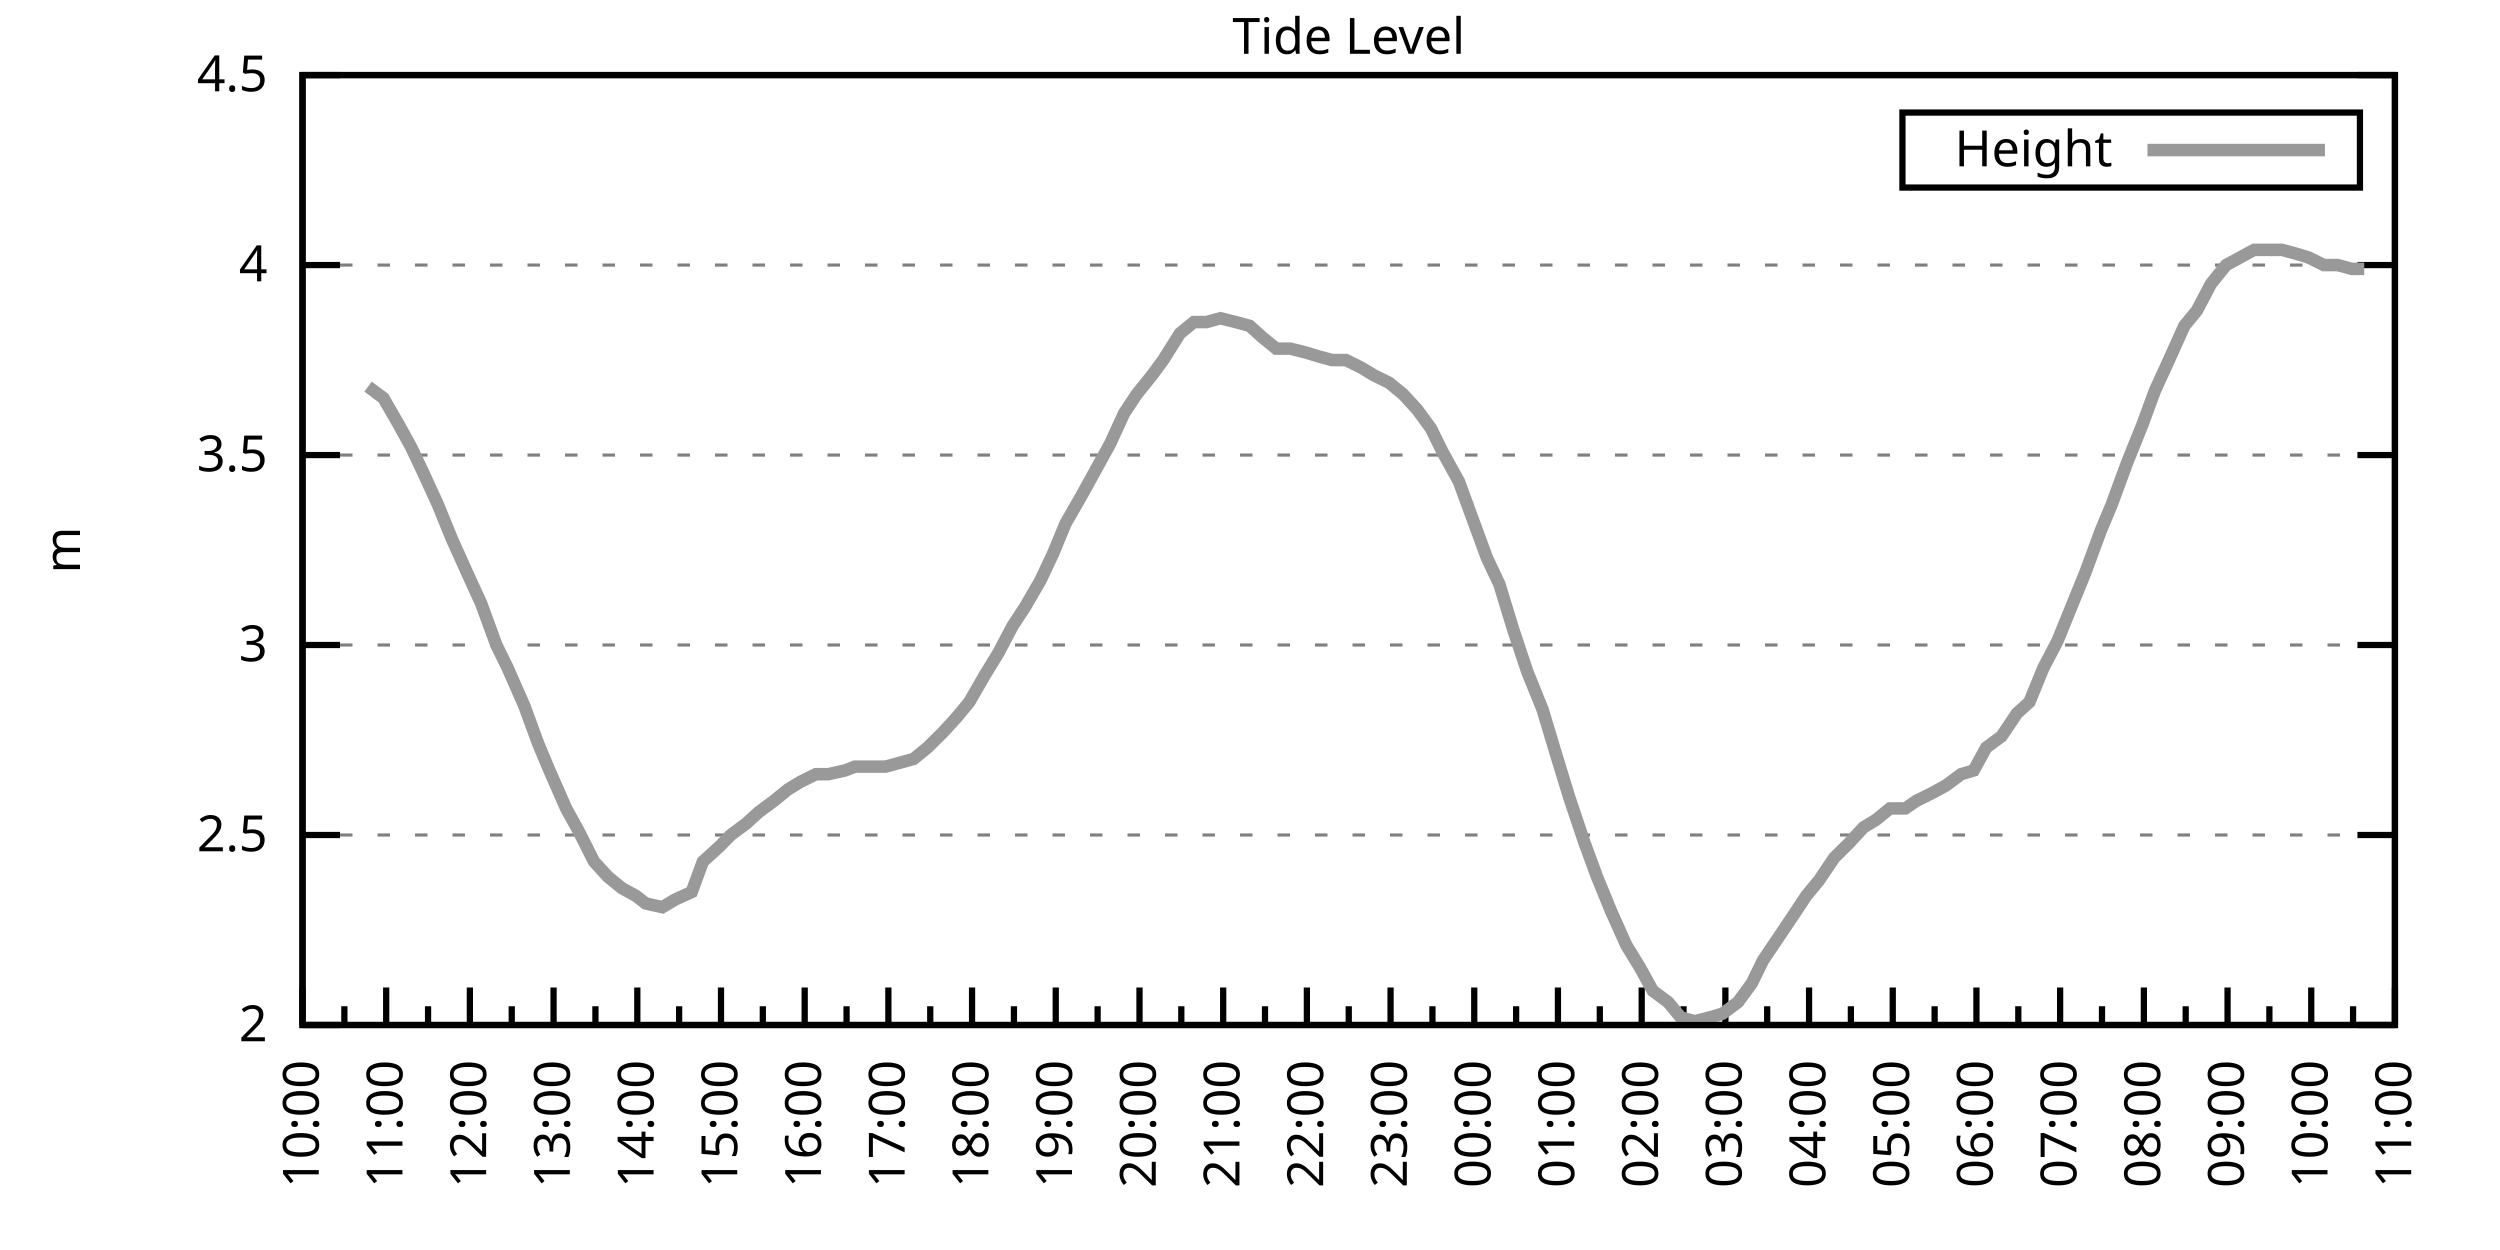
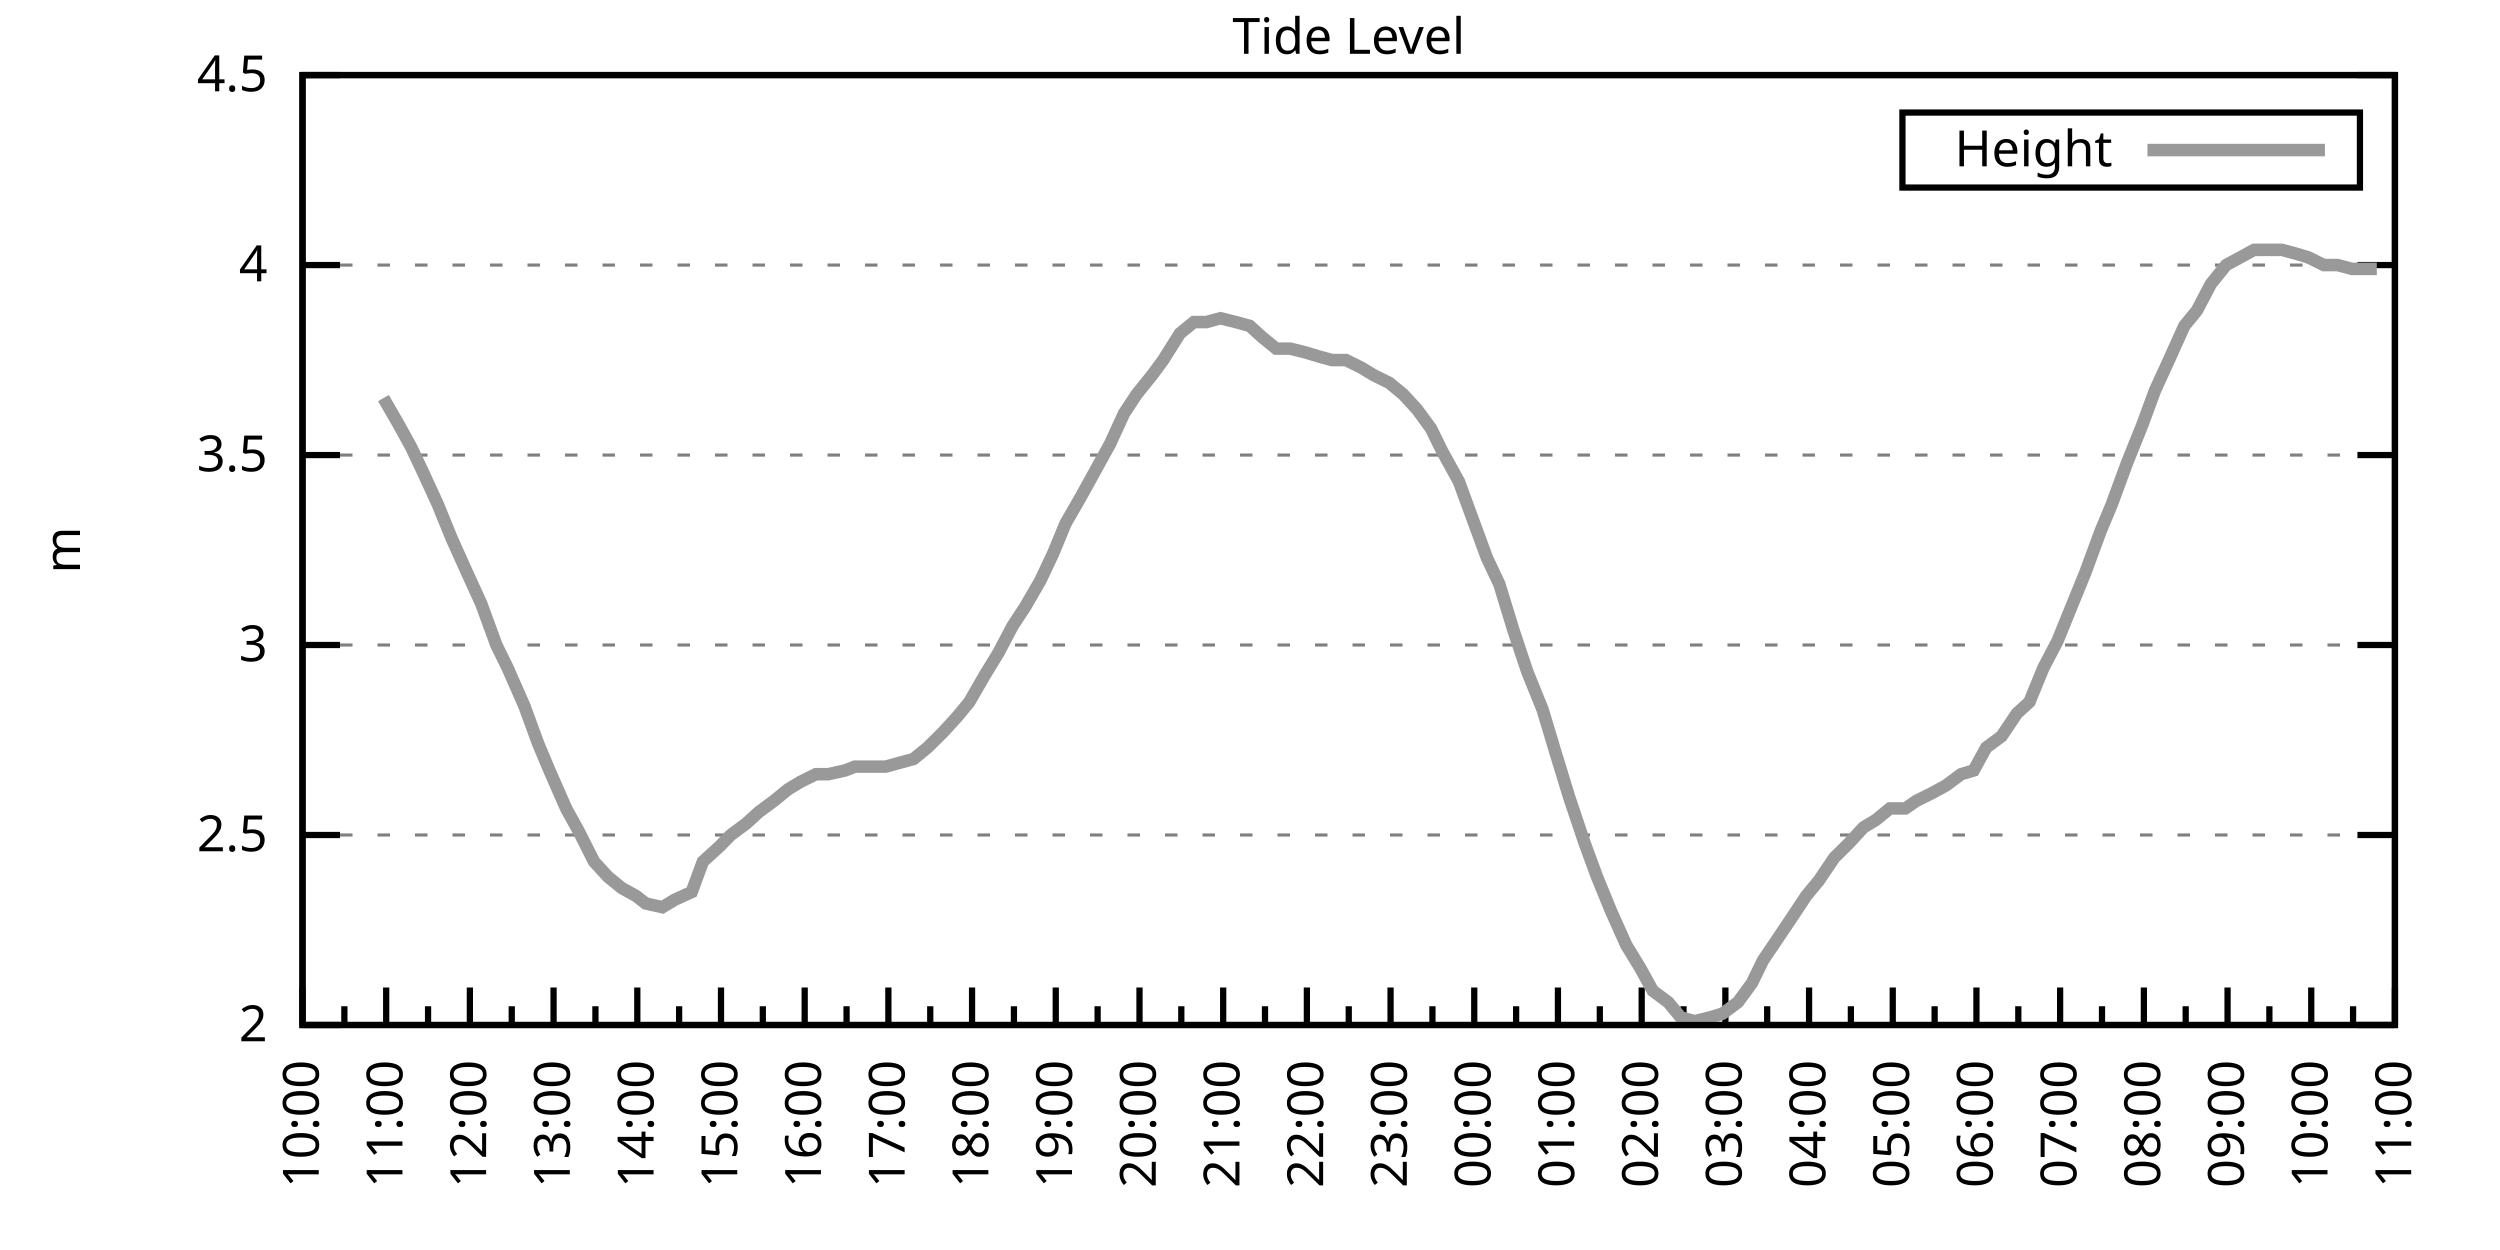
<svg xmlns="http://www.w3.org/2000/svg" xmlns:xlink="http://www.w3.org/1999/xlink" width="400" height="200" viewBox="0 0 400 200">
  <g id="gnuplot_canvas">
    <rect x="0" y="0" width="400" height="200" fill="none" />
    <defs>
      <circle id="gpDot" r="0.5" stroke-width="0.5" stroke="currentColor" />
      <path id="gpPt0" stroke-width="0.333" stroke="currentColor" d="M-1,0 h2 M0,-1 v2" />
      <path id="gpPt1" stroke-width="0.333" stroke="currentColor" d="M-1,-1 L1,1 M1,-1 L-1,1" />
      <path id="gpPt2" stroke-width="0.333" stroke="currentColor" d="M-1,0 L1,0 M0,-1 L0,1 M-1,-1 L1,1 M-1,1 L1,-1" />
      <rect id="gpPt3" stroke-width="0.333" stroke="currentColor" x="-1" y="-1" width="2" height="2" />
      <rect id="gpPt4" stroke-width="0.333" stroke="currentColor" fill="currentColor" x="-1" y="-1" width="2" height="2" />
      <circle id="gpPt5" stroke-width="0.333" stroke="currentColor" cx="0" cy="0" r="1" />
      <use xlink:href="#gpPt5" id="gpPt6" fill="currentColor" stroke="none" />
      <path id="gpPt7" stroke-width="0.333" stroke="currentColor" d="M0,-1.33 L-1.33,0.67 L1.33,0.67 z" />
      <use xlink:href="#gpPt7" id="gpPt8" fill="currentColor" stroke="none" />
      <use xlink:href="#gpPt7" id="gpPt9" stroke="currentColor" transform="rotate(180)" />
      <use xlink:href="#gpPt9" id="gpPt10" fill="currentColor" stroke="none" />
      <use xlink:href="#gpPt3" id="gpPt11" stroke="currentColor" transform="rotate(45)" />
      <use xlink:href="#gpPt11" id="gpPt12" fill="currentColor" stroke="none" />
      <path id="gpPt13" stroke-width="0.333" stroke="currentColor" d="M0,1.330 L1.265,0.411 L0.782,-1.067 L-0.782,-1.076 L-1.265,0.411 z" />
      <use xlink:href="#gpPt13" id="gpPt14" fill="currentColor" stroke="none" />
      <filter id="textbox" filterUnits="objectBoundingBox" x="0" y="0" height="1" width="1">
        <feFlood flood-color="white" flood-opacity="1" result="bgnd" />
        <feComposite in="SourceGraphic" in2="bgnd" operator="atop" />
      </filter>
      <filter id="greybox" filterUnits="objectBoundingBox" x="0" y="0" height="1" width="1">
        <feFlood flood-color="lightgrey" flood-opacity="1" result="grey" />
        <feComposite in="SourceGraphic" in2="grey" operator="atop" />
      </filter>
    </defs>
    <g fill="none" color="white" stroke="currentColor" stroke-width="1.00" stroke-linecap="butt" stroke-linejoin="miter">
</g>
    <g fill="none" color="black" stroke="currentColor" stroke-width="1.00" stroke-linecap="butt" stroke-linejoin="miter">
      <g stroke="none" shape-rendering="crispEdges">
        <polygon fill="rgb(255, 255, 255)" points="48.40,164.00 383.18,164.00 383.18,12.02 48.40,12.02 " />
      </g>
    </g>
    <g fill="none" color="black" stroke="currentColor" stroke-width="1.00" stroke-linecap="butt" stroke-linejoin="miter">
</g>
    <g fill="none" color="black" stroke="black" stroke-width="0.50" stroke-linecap="butt" stroke-linejoin="miter">
</g>
    <g fill="none" color="gray" stroke="currentColor" stroke-width="0.50" stroke-linecap="butt" stroke-linejoin="miter">
      <path stroke="gray" stroke-dasharray="2,4" class="gridline" d="M48.40,164.00 L383.19,164.00  " />
    </g>
    <g fill="none" color="gray" stroke="gray" stroke-width="1.00" stroke-linecap="butt" stroke-linejoin="miter">
</g>
    <g fill="none" color="black" stroke="currentColor" stroke-width="1.00" stroke-linecap="butt" stroke-linejoin="miter">
      <path stroke="black" d="M48.40,164.00 L54.40,164.00 M383.19,164.00 L377.19,164.00  " />
      <g transform="translate(42.80,166.60)" stroke="none" fill="black" font-family="Sans" font-size="8.00" text-anchor="end">
        <text>
          <tspan font-family="Sans"> 2</tspan>
        </text>
      </g>
    </g>
    <g fill="none" color="black" stroke="currentColor" stroke-width="1.00" stroke-linecap="butt" stroke-linejoin="miter">
</g>
    <g fill="none" color="black" stroke="black" stroke-width="0.50" stroke-linecap="butt" stroke-linejoin="miter">
</g>
    <g fill="none" color="gray" stroke="currentColor" stroke-width="0.50" stroke-linecap="butt" stroke-linejoin="miter">
      <path stroke="gray" stroke-dasharray="2,4" class="gridline" d="M48.40,133.60 L383.19,133.60  " />
    </g>
    <g fill="none" color="gray" stroke="gray" stroke-width="1.00" stroke-linecap="butt" stroke-linejoin="miter">
</g>
    <g fill="none" color="black" stroke="currentColor" stroke-width="1.00" stroke-linecap="butt" stroke-linejoin="miter">
      <path stroke="black" d="M48.40,133.60 L54.40,133.60 M383.19,133.60 L377.19,133.60  " />
      <g transform="translate(42.80,136.20)" stroke="none" fill="black" font-family="Sans" font-size="8.00" text-anchor="end">
        <text>
          <tspan font-family="Sans"> 2.5</tspan>
        </text>
      </g>
    </g>
    <g fill="none" color="black" stroke="currentColor" stroke-width="1.00" stroke-linecap="butt" stroke-linejoin="miter">
</g>
    <g fill="none" color="black" stroke="black" stroke-width="0.50" stroke-linecap="butt" stroke-linejoin="miter">
</g>
    <g fill="none" color="gray" stroke="currentColor" stroke-width="0.50" stroke-linecap="butt" stroke-linejoin="miter">
      <path stroke="gray" stroke-dasharray="2,4" class="gridline" d="M48.40,103.20 L383.19,103.20  " />
    </g>
    <g fill="none" color="gray" stroke="gray" stroke-width="1.00" stroke-linecap="butt" stroke-linejoin="miter">
</g>
    <g fill="none" color="black" stroke="currentColor" stroke-width="1.00" stroke-linecap="butt" stroke-linejoin="miter">
      <path stroke="black" d="M48.40,103.20 L54.40,103.20 M383.19,103.20 L377.19,103.20  " />
      <g transform="translate(42.80,105.80)" stroke="none" fill="black" font-family="Sans" font-size="8.00" text-anchor="end">
        <text>
          <tspan font-family="Sans"> 3</tspan>
        </text>
      </g>
    </g>
    <g fill="none" color="black" stroke="currentColor" stroke-width="1.00" stroke-linecap="butt" stroke-linejoin="miter">
</g>
    <g fill="none" color="black" stroke="black" stroke-width="0.50" stroke-linecap="butt" stroke-linejoin="miter">
</g>
    <g fill="none" color="gray" stroke="currentColor" stroke-width="0.50" stroke-linecap="butt" stroke-linejoin="miter">
      <path stroke="gray" stroke-dasharray="2,4" class="gridline" d="M48.40,72.81 L383.19,72.81  " />
    </g>
    <g fill="none" color="gray" stroke="gray" stroke-width="1.00" stroke-linecap="butt" stroke-linejoin="miter">
</g>
    <g fill="none" color="black" stroke="currentColor" stroke-width="1.00" stroke-linecap="butt" stroke-linejoin="miter">
      <path stroke="black" d="M48.40,72.81 L54.40,72.81 M383.19,72.81 L377.19,72.81  " />
      <g transform="translate(42.80,75.41)" stroke="none" fill="black" font-family="Sans" font-size="8.00" text-anchor="end">
        <text>
          <tspan font-family="Sans"> 3.5</tspan>
        </text>
      </g>
    </g>
    <g fill="none" color="black" stroke="currentColor" stroke-width="1.00" stroke-linecap="butt" stroke-linejoin="miter">
</g>
    <g fill="none" color="black" stroke="black" stroke-width="0.50" stroke-linecap="butt" stroke-linejoin="miter">
</g>
    <g fill="none" color="gray" stroke="currentColor" stroke-width="0.50" stroke-linecap="butt" stroke-linejoin="miter">
      <path stroke="gray" stroke-dasharray="2,4" class="gridline" d="M48.40,42.41 L383.19,42.41  " />
    </g>
    <g fill="none" color="gray" stroke="gray" stroke-width="1.00" stroke-linecap="butt" stroke-linejoin="miter">
</g>
    <g fill="none" color="black" stroke="currentColor" stroke-width="1.00" stroke-linecap="butt" stroke-linejoin="miter">
      <path stroke="black" d="M48.40,42.41 L54.40,42.41 M383.19,42.41 L377.19,42.41  " />
      <g transform="translate(42.80,45.01)" stroke="none" fill="black" font-family="Sans" font-size="8.00" text-anchor="end">
        <text>
          <tspan font-family="Sans"> 4</tspan>
        </text>
      </g>
    </g>
    <g fill="none" color="black" stroke="currentColor" stroke-width="1.00" stroke-linecap="butt" stroke-linejoin="miter">
</g>
    <g fill="none" color="black" stroke="black" stroke-width="0.50" stroke-linecap="butt" stroke-linejoin="miter">
</g>
    <g fill="none" color="gray" stroke="currentColor" stroke-width="0.50" stroke-linecap="butt" stroke-linejoin="miter">
      <path stroke="gray" stroke-dasharray="2,4" class="gridline" d="M48.40,12.01 L383.19,12.01  " />
    </g>
    <g fill="none" color="gray" stroke="gray" stroke-width="1.00" stroke-linecap="butt" stroke-linejoin="miter">
</g>
    <g fill="none" color="black" stroke="currentColor" stroke-width="1.00" stroke-linecap="butt" stroke-linejoin="miter">
      <path stroke="black" d="M48.40,12.01 L54.40,12.01 M383.19,12.01 L377.19,12.01  " />
      <g transform="translate(42.80,14.61)" stroke="none" fill="black" font-family="Sans" font-size="8.00" text-anchor="end">
        <text>
          <tspan font-family="Sans"> 4.5</tspan>
        </text>
      </g>
    </g>
    <g fill="none" color="black" stroke="currentColor" stroke-width="1.00" stroke-linecap="butt" stroke-linejoin="miter">
      <path stroke="black" d="M48.40,164.00 L48.40,158.00  " />
      <g transform="translate(51.00,169.60) rotate(270)" stroke="none" fill="black" font-family="Sans" font-size="8.00" text-anchor="end">
        <text>
          <tspan font-family="Sans">10:00</tspan>
        </text>
      </g>
    </g>
    <g fill="none" color="black" stroke="currentColor" stroke-width="1.00" stroke-linecap="butt" stroke-linejoin="miter">
      <path stroke="black" d="M55.10,164.00 L55.10,161.00 M61.79,164.00 L61.79,158.00  " />
      <g transform="translate(64.39,169.60) rotate(270)" stroke="none" fill="black" font-family="Sans" font-size="8.00" text-anchor="end">
        <text>
          <tspan font-family="Sans">11:00</tspan>
        </text>
      </g>
    </g>
    <g fill="none" color="black" stroke="currentColor" stroke-width="1.00" stroke-linecap="butt" stroke-linejoin="miter">
      <path stroke="black" d="M68.49,164.00 L68.49,161.00 M75.18,164.00 L75.18,158.00  " />
      <g transform="translate(77.78,169.60) rotate(270)" stroke="none" fill="black" font-family="Sans" font-size="8.00" text-anchor="end">
        <text>
          <tspan font-family="Sans">12:00</tspan>
        </text>
      </g>
    </g>
    <g fill="none" color="black" stroke="currentColor" stroke-width="1.00" stroke-linecap="butt" stroke-linejoin="miter">
      <path stroke="black" d="M81.88,164.00 L81.88,161.00 M88.57,164.00 L88.57,158.00  " />
      <g transform="translate(91.17,169.60) rotate(270)" stroke="none" fill="black" font-family="Sans" font-size="8.00" text-anchor="end">
        <text>
          <tspan font-family="Sans">13:00</tspan>
        </text>
      </g>
    </g>
    <g fill="none" color="black" stroke="currentColor" stroke-width="1.00" stroke-linecap="butt" stroke-linejoin="miter">
      <path stroke="black" d="M95.27,164.00 L95.27,161.00 M101.97,164.00 L101.97,158.00  " />
      <g transform="translate(104.57,169.60) rotate(270)" stroke="none" fill="black" font-family="Sans" font-size="8.00" text-anchor="end">
        <text>
          <tspan font-family="Sans">14:00</tspan>
        </text>
      </g>
    </g>
    <g fill="none" color="black" stroke="currentColor" stroke-width="1.00" stroke-linecap="butt" stroke-linejoin="miter">
      <path stroke="black" d="M108.66,164.00 L108.66,161.00 M115.36,164.00 L115.36,158.00  " />
      <g transform="translate(117.96,169.60) rotate(270)" stroke="none" fill="black" font-family="Sans" font-size="8.00" text-anchor="end">
        <text>
          <tspan font-family="Sans">15:00</tspan>
        </text>
      </g>
    </g>
    <g fill="none" color="black" stroke="currentColor" stroke-width="1.00" stroke-linecap="butt" stroke-linejoin="miter">
      <path stroke="black" d="M122.05,164.00 L122.05,161.00 M128.75,164.00 L128.75,158.00  " />
      <g transform="translate(131.35,169.60) rotate(270)" stroke="none" fill="black" font-family="Sans" font-size="8.00" text-anchor="end">
        <text>
          <tspan font-family="Sans">16:00</tspan>
        </text>
      </g>
    </g>
    <g fill="none" color="black" stroke="currentColor" stroke-width="1.00" stroke-linecap="butt" stroke-linejoin="miter">
      <path stroke="black" d="M135.45,164.00 L135.45,161.00 M142.14,164.00 L142.14,158.00  " />
      <g transform="translate(144.74,169.60) rotate(270)" stroke="none" fill="black" font-family="Sans" font-size="8.00" text-anchor="end">
        <text>
          <tspan font-family="Sans">17:00</tspan>
        </text>
      </g>
    </g>
    <g fill="none" color="black" stroke="currentColor" stroke-width="1.00" stroke-linecap="butt" stroke-linejoin="miter">
      <path stroke="black" d="M148.84,164.00 L148.84,161.00 M155.53,164.00 L155.53,158.00  " />
      <g transform="translate(158.13,169.60) rotate(270)" stroke="none" fill="black" font-family="Sans" font-size="8.00" text-anchor="end">
        <text>
          <tspan font-family="Sans">18:00</tspan>
        </text>
      </g>
    </g>
    <g fill="none" color="black" stroke="currentColor" stroke-width="1.00" stroke-linecap="butt" stroke-linejoin="miter">
      <path stroke="black" d="M162.23,164.00 L162.23,161.00 M168.92,164.00 L168.92,158.00  " />
      <g transform="translate(171.52,169.60) rotate(270)" stroke="none" fill="black" font-family="Sans" font-size="8.00" text-anchor="end">
        <text>
          <tspan font-family="Sans">19:00</tspan>
        </text>
      </g>
    </g>
    <g fill="none" color="black" stroke="currentColor" stroke-width="1.00" stroke-linecap="butt" stroke-linejoin="miter">
      <path stroke="black" d="M175.62,164.00 L175.62,161.00 M182.32,164.00 L182.32,158.00  " />
      <g transform="translate(184.92,169.60) rotate(270)" stroke="none" fill="black" font-family="Sans" font-size="8.00" text-anchor="end">
        <text>
          <tspan font-family="Sans">20:00</tspan>
        </text>
      </g>
    </g>
    <g fill="none" color="black" stroke="currentColor" stroke-width="1.00" stroke-linecap="butt" stroke-linejoin="miter">
      <path stroke="black" d="M189.01,164.00 L189.01,161.00 M195.71,164.00 L195.71,158.00  " />
      <g transform="translate(198.31,169.60) rotate(270)" stroke="none" fill="black" font-family="Sans" font-size="8.00" text-anchor="end">
        <text>
          <tspan font-family="Sans">21:00</tspan>
        </text>
      </g>
    </g>
    <g fill="none" color="black" stroke="currentColor" stroke-width="1.00" stroke-linecap="butt" stroke-linejoin="miter">
      <path stroke="black" d="M202.40,164.00 L202.40,161.00 M209.10,164.00 L209.10,158.00  " />
      <g transform="translate(211.70,169.60) rotate(270)" stroke="none" fill="black" font-family="Sans" font-size="8.00" text-anchor="end">
        <text>
          <tspan font-family="Sans">22:00</tspan>
        </text>
      </g>
    </g>
    <g fill="none" color="black" stroke="currentColor" stroke-width="1.00" stroke-linecap="butt" stroke-linejoin="miter">
      <path stroke="black" d="M215.80,164.00 L215.80,161.00 M222.49,164.00 L222.49,158.00  " />
      <g transform="translate(225.09,169.60) rotate(270)" stroke="none" fill="black" font-family="Sans" font-size="8.00" text-anchor="end">
        <text>
          <tspan font-family="Sans">23:00</tspan>
        </text>
      </g>
    </g>
    <g fill="none" color="black" stroke="currentColor" stroke-width="1.00" stroke-linecap="butt" stroke-linejoin="miter">
      <path stroke="black" d="M229.19,164.00 L229.19,161.00 M235.88,164.00 L235.88,158.00  " />
      <g transform="translate(238.48,169.60) rotate(270)" stroke="none" fill="black" font-family="Sans" font-size="8.00" text-anchor="end">
        <text>
          <tspan font-family="Sans">00:00</tspan>
        </text>
      </g>
    </g>
    <g fill="none" color="black" stroke="currentColor" stroke-width="1.00" stroke-linecap="butt" stroke-linejoin="miter">
      <path stroke="black" d="M242.58,164.00 L242.58,161.00 M249.27,164.00 L249.27,158.00  " />
      <g transform="translate(251.87,169.60) rotate(270)" stroke="none" fill="black" font-family="Sans" font-size="8.00" text-anchor="end">
        <text>
          <tspan font-family="Sans">01:00</tspan>
        </text>
      </g>
    </g>
    <g fill="none" color="black" stroke="currentColor" stroke-width="1.00" stroke-linecap="butt" stroke-linejoin="miter">
      <path stroke="black" d="M255.97,164.00 L255.97,161.00 M262.67,164.00 L262.67,158.00  " />
      <g transform="translate(265.27,169.60) rotate(270)" stroke="none" fill="black" font-family="Sans" font-size="8.00" text-anchor="end">
        <text>
          <tspan font-family="Sans">02:00</tspan>
        </text>
      </g>
    </g>
    <g fill="none" color="black" stroke="currentColor" stroke-width="1.00" stroke-linecap="butt" stroke-linejoin="miter">
      <path stroke="black" d="M269.36,164.00 L269.36,161.00 M276.06,164.00 L276.06,158.00  " />
      <g transform="translate(278.66,169.60) rotate(270)" stroke="none" fill="black" font-family="Sans" font-size="8.00" text-anchor="end">
        <text>
          <tspan font-family="Sans">03:00</tspan>
        </text>
      </g>
    </g>
    <g fill="none" color="black" stroke="currentColor" stroke-width="1.00" stroke-linecap="butt" stroke-linejoin="miter">
      <path stroke="black" d="M282.75,164.00 L282.75,161.00 M289.45,164.00 L289.45,158.00  " />
      <g transform="translate(292.05,169.60) rotate(270)" stroke="none" fill="black" font-family="Sans" font-size="8.00" text-anchor="end">
        <text>
          <tspan font-family="Sans">04:00</tspan>
        </text>
      </g>
    </g>
    <g fill="none" color="black" stroke="currentColor" stroke-width="1.00" stroke-linecap="butt" stroke-linejoin="miter">
      <path stroke="black" d="M296.14,164.00 L296.14,161.00 M302.84,164.00 L302.84,158.00  " />
      <g transform="translate(305.44,169.60) rotate(270)" stroke="none" fill="black" font-family="Sans" font-size="8.00" text-anchor="end">
        <text>
          <tspan font-family="Sans">05:00</tspan>
        </text>
      </g>
    </g>
    <g fill="none" color="black" stroke="currentColor" stroke-width="1.00" stroke-linecap="butt" stroke-linejoin="miter">
      <path stroke="black" d="M309.54,164.00 L309.54,161.00 M316.23,164.00 L316.23,158.00  " />
      <g transform="translate(318.83,169.60) rotate(270)" stroke="none" fill="black" font-family="Sans" font-size="8.00" text-anchor="end">
        <text>
          <tspan font-family="Sans">06:00</tspan>
        </text>
      </g>
    </g>
    <g fill="none" color="black" stroke="currentColor" stroke-width="1.00" stroke-linecap="butt" stroke-linejoin="miter">
      <path stroke="black" d="M322.93,164.00 L322.93,161.00 M329.62,164.00 L329.62,158.00  " />
      <g transform="translate(332.22,169.60) rotate(270)" stroke="none" fill="black" font-family="Sans" font-size="8.00" text-anchor="end">
        <text>
          <tspan font-family="Sans">07:00</tspan>
        </text>
      </g>
    </g>
    <g fill="none" color="black" stroke="currentColor" stroke-width="1.00" stroke-linecap="butt" stroke-linejoin="miter">
      <path stroke="black" d="M336.32,164.00 L336.32,161.00 M343.02,164.00 L343.02,158.00  " />
      <g transform="translate(345.62,169.60) rotate(270)" stroke="none" fill="black" font-family="Sans" font-size="8.00" text-anchor="end">
        <text>
          <tspan font-family="Sans">08:00</tspan>
        </text>
      </g>
    </g>
    <g fill="none" color="black" stroke="currentColor" stroke-width="1.00" stroke-linecap="butt" stroke-linejoin="miter">
      <path stroke="black" d="M349.71,164.00 L349.71,161.00 M356.41,164.00 L356.41,158.00  " />
      <g transform="translate(359.01,169.60) rotate(270)" stroke="none" fill="black" font-family="Sans" font-size="8.00" text-anchor="end">
        <text>
          <tspan font-family="Sans">09:00</tspan>
        </text>
      </g>
    </g>
    <g fill="none" color="black" stroke="currentColor" stroke-width="1.00" stroke-linecap="butt" stroke-linejoin="miter">
      <path stroke="black" d="M363.10,164.00 L363.10,161.00 M369.80,164.00 L369.80,158.00  " />
      <g transform="translate(372.40,169.60) rotate(270)" stroke="none" fill="black" font-family="Sans" font-size="8.00" text-anchor="end">
        <text>
          <tspan font-family="Sans">10:00</tspan>
        </text>
      </g>
    </g>
    <g fill="none" color="black" stroke="currentColor" stroke-width="1.00" stroke-linecap="butt" stroke-linejoin="miter">
      <path stroke="black" d="M376.49,164.00 L376.49,161.00 M383.19,164.00 L383.19,158.00  " />
      <g transform="translate(385.79,169.60) rotate(270)" stroke="none" fill="black" font-family="Sans" font-size="8.00" text-anchor="end">
        <text>
          <tspan font-family="Sans">11:00</tspan>
        </text>
      </g>
    </g>
    <g fill="none" color="black" stroke="currentColor" stroke-width="1.00" stroke-linecap="butt" stroke-linejoin="miter">
</g>
    <g fill="none" color="black" stroke="currentColor" stroke-width="1.00" stroke-linecap="butt" stroke-linejoin="miter">
      <path stroke="black" d="M48.40,12.01 L48.40,164.00 L383.19,164.00 L383.19,12.01 L48.40,12.01 Z  " />
    </g>
    <g fill="none" color="black" stroke="currentColor" stroke-width="1.00" stroke-linecap="butt" stroke-linejoin="miter">
      <g transform="translate(12.80,88.01) rotate(270)" stroke="none" fill="black" font-family="Sans" font-size="8.00" text-anchor="middle">
        <text>
          <tspan font-family="Sans">m</tspan>
        </text>
      </g>
    </g>
    <g fill="none" color="black" stroke="currentColor" stroke-width="1.00" stroke-linecap="butt" stroke-linejoin="miter">
</g>
    <g fill="none" color="black" stroke="currentColor" stroke-width="1.00" stroke-linecap="butt" stroke-linejoin="miter">
      <path stroke="black" d="M304.39,30.01 L304.39,18.01 L377.59,18.01 L377.59,30.01 L304.39,30.01 Z  " />
    </g>
    <g id="Tide_level_plot_1">
      <g fill="none" color="white" stroke="black" stroke-width="2.00" stroke-linecap="butt" stroke-linejoin="miter">
</g>
      <g fill="none" color="black" stroke="currentColor" stroke-width="2.00" stroke-linecap="butt" stroke-linejoin="miter">
        <g transform="translate(337.99,26.61)" stroke="none" fill="black" font-family="Sans" font-size="8.00" text-anchor="end">
          <text>
            <tspan font-family="Sans">Height</tspan>
          </text>
        </g>
      </g>
      <g fill="none" color="black" stroke="currentColor" stroke-width="2.00" stroke-linecap="butt" stroke-linejoin="miter">
-         <path stroke="rgb(153, 153, 153)" d="M343.59,24.01 L371.99,24.01 M58.89,61.86 L61.35,63.69 L63.80,67.94 L65.81,71.59 L67.82,75.85 L70.05,80.71   L72.28,86.18 L74.74,91.65 L76.97,96.52 L79.42,103.20 L81.21,106.85 L83.89,112.93 L86.12,119.01 L87.91,123.27   L90.58,129.35 L92.59,132.99 L95.05,137.86 L97.28,140.29 L99.51,142.11 L101.74,143.33 L103.31,144.55 L105.98,145.15   L107.99,143.94 L110.67,142.72 L112.46,137.86 L115.13,135.43 L116.92,133.60 L119.38,131.78 L121.38,129.95 L123.84,128.13   L126.07,126.31 L128.08,125.09 L130.54,123.87 L132.54,123.87 L135.22,123.27 L136.78,122.66 L139.46,122.66 L141.69,122.66   L143.93,122.05 L146.16,121.44 L148.39,119.62 L150.85,117.19 L153.08,114.76 L155.09,112.32 L157.54,108.07 L159.77,104.42   L162.01,100.16 L164.01,97.12 L166.47,92.87 L168.48,88.61 L170.49,83.75 L172.94,79.49 L174.95,75.85 L177.63,70.98   L179.86,66.12 L181.87,63.08 L184.32,60.04 L186.11,57.61 L188.79,53.35 L191.02,51.53 L193.03,51.53 L195.26,50.92   L197.72,51.53 L199.95,52.14 L201.96,53.96 L204.19,55.78 L206.42,55.78 L208.88,56.39 L210.88,57.00 L213.12,57.61   L215.35,57.61 L217.80,58.82 L219.81,60.04 L222.27,61.25 L224.50,63.08 L226.73,65.51 L228.96,68.55 L230.75,72.20   L233.43,77.06 L235.66,83.14 L237.89,89.22 L239.90,93.48 L242.13,100.77 L244.36,107.46 L246.82,113.54 L248.83,120.23   L251.06,127.52 L253.51,134.82 L255.52,140.29 L257.76,145.76 L260.21,151.23 L262.44,154.88 L264.45,158.53 L266.91,160.35   L268.92,162.78 L271.15,163.39 L273.60,162.78 L275.61,162.18 L278.07,160.35 L280.30,157.31 L282.08,153.66 L284.54,150.02   L286.99,146.37 L289.00,143.33 L291.01,140.90 L293.47,137.25 L295.92,134.82 L298.15,132.39 L300.16,131.17 L302.39,129.35   L304.85,129.35 L306.63,128.13 L309.09,126.91 L311.32,125.70 L313.78,123.87 L315.79,123.27 L317.79,119.62 L320.25,117.80   L322.70,114.15 L324.71,112.32 L326.95,106.85 L329.18,102.60 L331.41,97.12 L333.64,91.65 L336.10,84.97 L337.88,80.71   L340.34,74.02 L342.79,67.94 L344.80,62.47 L347.03,57.61 L349.49,52.14 L351.50,49.70 L353.73,45.45 L356.18,42.41   L358.42,41.19 L360.65,39.98 L362.66,39.98 L365.11,39.98 L367.34,40.58 L369.35,41.19 L371.81,42.41 L374.04,42.41   L376.27,43.02 L378.28,43.02  " />
+         <path stroke="rgb(153, 153, 153)" d="M343.59,24.01 L371.99,24.01 M61.35,63.69 L63.80,67.94 L65.81,71.59 L67.82,75.85 L70.05,80.71 L72.28,86.18   L74.74,91.65 L76.97,96.52 L79.42,103.20 L81.21,106.85 L83.89,112.93 L86.12,119.01 L87.91,123.27 L90.58,129.35   L92.59,132.99 L95.05,137.86 L97.28,140.29 L99.51,142.11 L101.74,143.33 L103.31,144.55 L105.98,145.15 L107.99,143.94   L110.67,142.72 L112.46,137.86 L115.13,135.43 L116.92,133.60 L119.38,131.78 L121.38,129.95 L123.84,128.13 L126.07,126.31   L128.08,125.09 L130.54,123.87 L132.54,123.87 L135.22,123.27 L136.78,122.66 L139.46,122.66 L141.69,122.66 L143.93,122.05   L146.16,121.44 L148.39,119.62 L150.85,117.19 L153.08,114.76 L155.09,112.32 L157.54,108.07 L159.77,104.42 L162.01,100.16   L164.01,97.12 L166.47,92.87 L168.48,88.61 L170.49,83.75 L172.94,79.49 L174.95,75.85 L177.63,70.98 L179.86,66.12   L181.87,63.08 L184.32,60.04 L186.11,57.61 L188.79,53.35 L191.02,51.53 L193.03,51.53 L195.26,50.92 L197.72,51.53   L199.95,52.14 L201.96,53.96 L204.19,55.78 L206.42,55.78 L208.88,56.39 L210.88,57.00 L213.12,57.61 L215.35,57.61   L217.80,58.82 L219.81,60.04 L222.27,61.25 L224.50,63.08 L226.73,65.51 L228.96,68.55 L230.75,72.20 L233.43,77.06   L235.66,83.14 L237.89,89.22 L239.90,93.48 L242.13,100.77 L244.36,107.46 L246.82,113.54 L248.83,120.23 L251.06,127.52   L253.51,134.82 L255.52,140.29 L257.76,145.76 L260.21,151.23 L262.44,154.88 L264.45,158.53 L266.91,160.35 L268.92,162.78   L271.15,163.39 L273.60,162.78 L275.61,162.18 L278.07,160.35 L280.30,157.31 L282.08,153.66 L284.54,150.02 L286.99,146.37   L289.00,143.33 L291.01,140.90 L293.47,137.25 L295.92,134.82 L298.15,132.39 L300.16,131.17 L302.39,129.35 L304.85,129.35   L306.63,128.13 L309.09,126.91 L311.32,125.70 L313.78,123.87 L315.79,123.27 L317.79,119.62 L320.25,117.80 L322.70,114.15   L324.71,112.32 L326.95,106.85 L329.18,102.60 L331.41,97.12 L333.64,91.65 L336.10,84.97 L337.88,80.71 L340.34,74.02   L342.79,67.94 L344.80,62.47 L347.03,57.61 L349.49,52.14 L351.50,49.70 L353.73,45.45 L356.18,42.41 L358.42,41.19   L360.65,39.98 L362.66,39.98 L365.11,39.98 L367.34,40.58 L369.35,41.19 L371.81,42.41 L374.04,42.41 L376.27,43.02   L378.28,43.02 L380.29,43.02  " />
      </g>
    </g>
    <g fill="none" color="black" stroke="currentColor" stroke-width="2.00" stroke-linecap="butt" stroke-linejoin="miter">
</g>
    <g fill="none" color="black" stroke="black" stroke-width="1.00" stroke-linecap="butt" stroke-linejoin="miter">
</g>
    <g fill="none" color="black" stroke="currentColor" stroke-width="1.00" stroke-linecap="butt" stroke-linejoin="miter">
      <path stroke="black" d="M48.40,12.01 L48.40,164.00 L383.19,164.00 L383.19,12.01 L48.40,12.01 Z  " />
    </g>
    <g fill="none" color="black" stroke="currentColor" stroke-width="1.00" stroke-linecap="butt" stroke-linejoin="miter">
      <g transform="translate(215.79,8.61)" stroke="none" fill="black" font-family="Sans" font-size="8.00" text-anchor="middle">
        <text>
          <tspan font-family="Sans">Tide Level</tspan>
        </text>
      </g>
    </g>
    <g fill="none" color="black" stroke="currentColor" stroke-width="1.00" stroke-linecap="butt" stroke-linejoin="miter">
</g>
  </g>
</svg>
